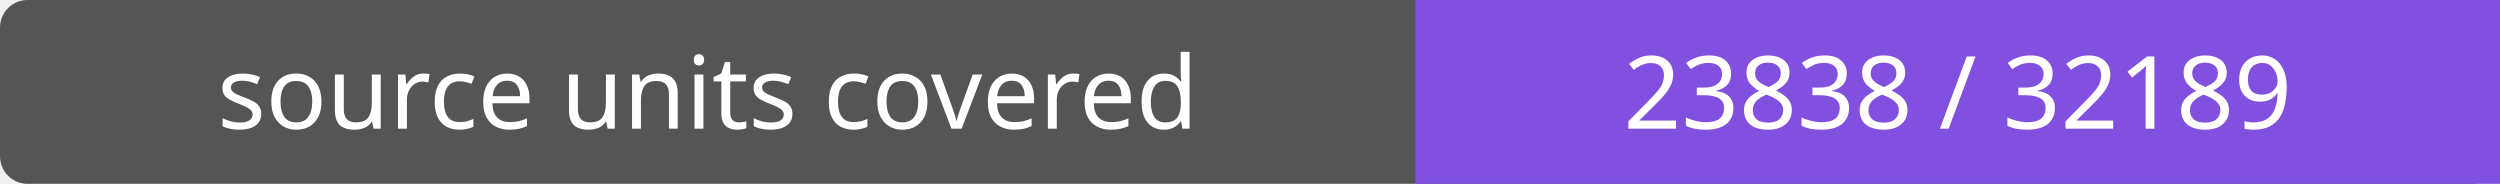
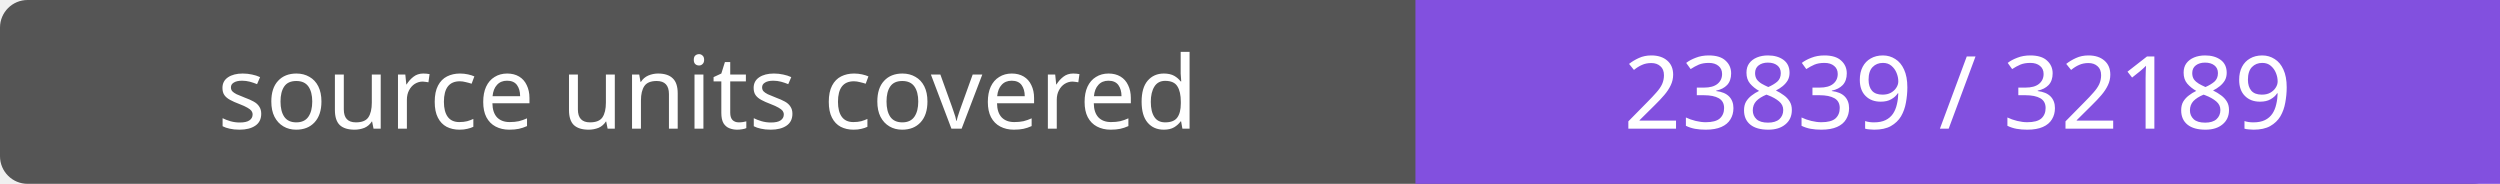
- <svg xmlns="http://www.w3.org/2000/svg" width="272" height="20" role="img" aria-label="source units covered: 23838 / 32189">
+ <svg xmlns="http://www.w3.org/2000/svg" width="272" height="20" role="img" aria-label="source units covered: 23839 / 32189">
  <rect width="272" height="20" rx="3" fill="#555" />
  <path fill="#8250df" d="M154 0h118v20H154z" />
  <g fill="#fff" text-anchor="middle" font-family="Verdana,sans-serif" font-size="11">
    <text x="77.0" y="14">source units covered</text>
-     <text x="213.0" y="14">23838 / 32189</text>
+     <text x="213.0" y="14">23839 / 32189</text>
  </g>
</svg>
